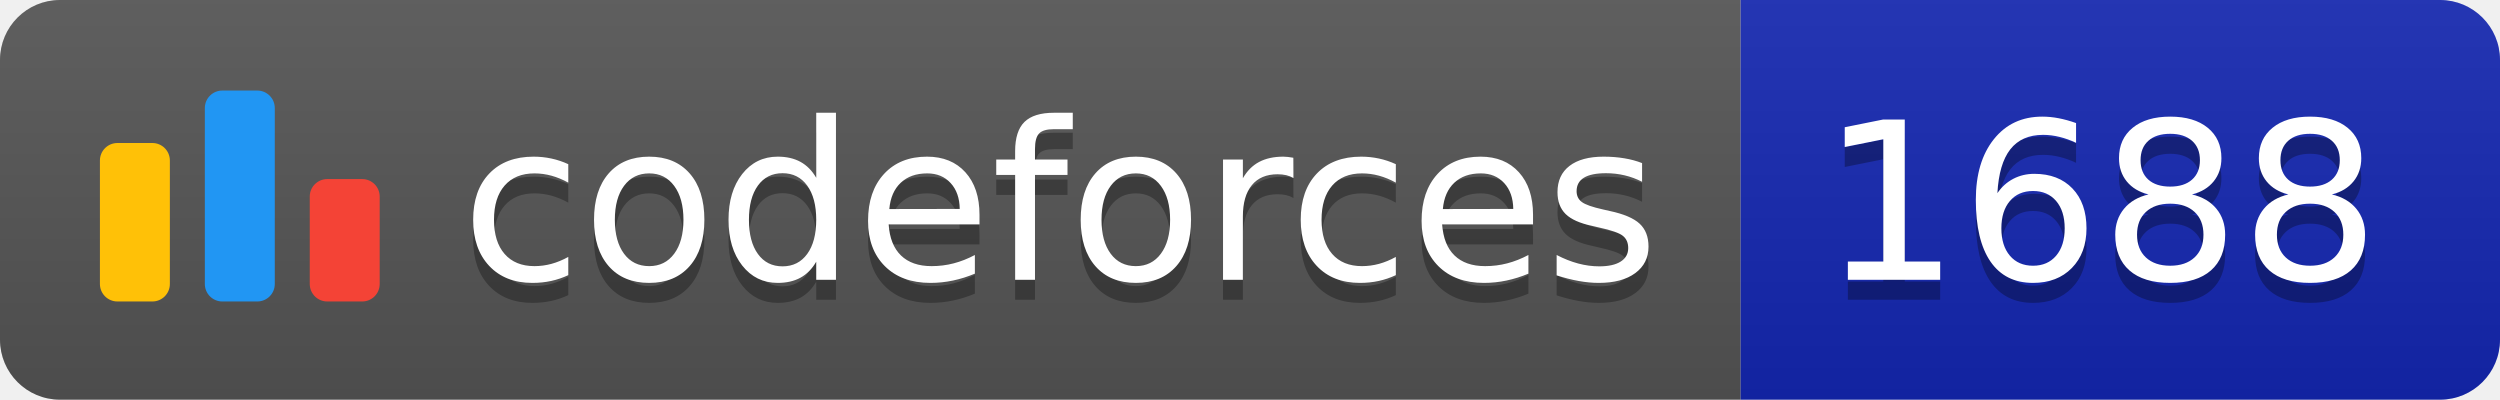
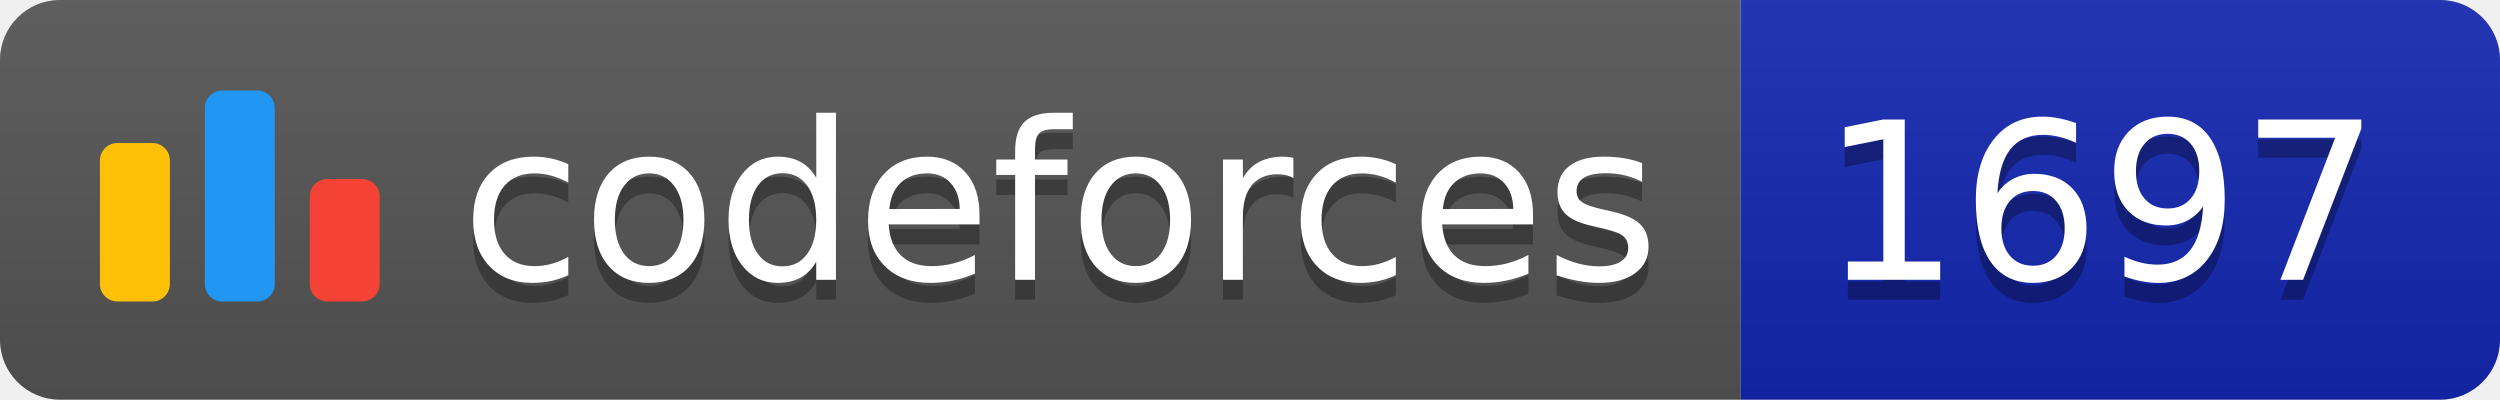
<svg xmlns="http://www.w3.org/2000/svg" width="125.1" height="20">
  <linearGradient id="smooth" x2="0" y2="100%">
    <stop offset="0" stop-color="#bbb" stop-opacity=".1" />
    <stop offset="1" stop-opacity=".1" />
  </linearGradient>
  <clipPath id="round">
    <rect width="125.1" height="20" rx="3" fill="#fff" />
  </clipPath>
  <g clip-path="url(#round)">
    <rect width="87.1" height="20" fill="#555" />
    <rect x="87.1" width="38.0" height="20" fill="#1427B2" />
    <rect width="125.1" height="20" fill="url(#smooth)" />
  </g>
  <g fill="#fff" text-anchor="middle" font-family="DejaVu Sans,Verdana,Geneva,sans-serif" font-size="110">
    <svg x="5" y="3" class="logo" width="14" height="14" viewBox="0 0 32 25" fill="none">
      <rect y="6" width="8" height="18.125" rx="2" fill="#FFC107" />
      <rect x="24" y="10.125" width="8" height="14" rx="2" fill="#F44336" />
      <rect x="12" width="8" height="24.125" rx="2" fill="#2196F3" />
    </svg>
    <text x="530.5" y="150" fill="#010101" fill-opacity=".3" transform="scale(0.1)" textLength="601.0" lengthAdjust="spacing">codeforces
        </text>
    <text x="530.5" y="140" transform="scale(0.1)" textLength="601.0" lengthAdjust="spacing">codeforces</text>
-     <text x="1051.0" y="150" fill="#010101" fill-opacity=".3" transform="scale(0.1)" textLength="280.0" lengthAdjust="spacing">1688
+     <text x="1051.0" y="150" fill="#010101" fill-opacity=".3" transform="scale(0.1)" textLength="280.0" lengthAdjust="spacing">1697
        </text>
-     <text x="1051.0" y="140" transform="scale(0.1)" textLength="280.0" lengthAdjust="spacing">1688</text>
+     <text x="1051.0" y="140" transform="scale(0.1)" textLength="280.0" lengthAdjust="spacing">1697</text>
  </g>
</svg>
